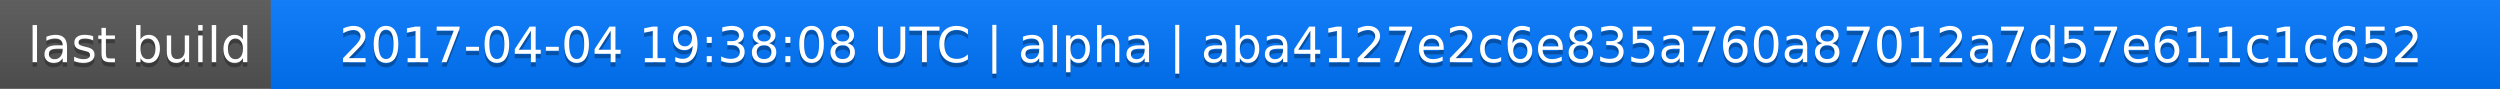
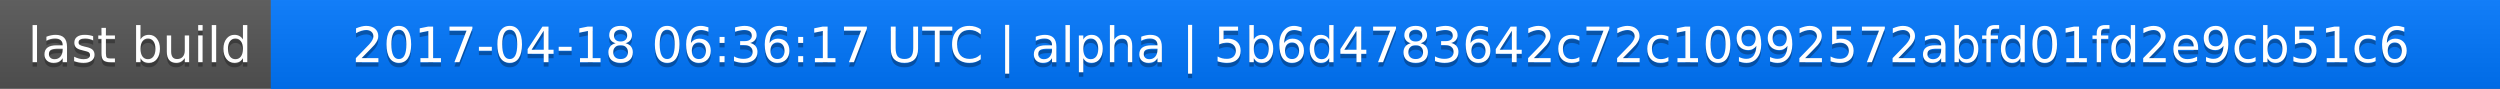
<svg xmlns="http://www.w3.org/2000/svg" width="563" height="20">
  <linearGradient id="a" x2="0" y2="100%">
    <stop offset="0" stop-color="#bbb" stop-opacity=".1" />
    <stop offset="1" stop-opacity=".1" />
  </linearGradient>
  <rect rx="0" width="563" height="20" fill="#555" />
  <rect rx="0" x="61" width="502" height="20" fill="#07f" />
  <path fill="#07f" d="M61 0h4v20h-4z" />
  <rect rx="0" width="563" height="20" fill="url(#a)" />
  <g fill="#fff" text-anchor="middle" font-family="DejaVu Sans,Verdana,Geneva,sans-serif" font-size="11">
    <text x="31.5" y="15" fill="#010101" fill-opacity=".3">last build</text>
    <text x="31.5" y="14">last build</text>
-     <text x="311" y="15" fill="#010101" fill-opacity=".3">2017-04-04 19:38:08 UTC | alpha | aba4127e2c6e835a760a87012a7d57e611c1c652</text>
-     <text x="311" y="14">2017-04-04 19:38:08 UTC | alpha | aba4127e2c6e835a760a87012a7d57e611c1c652</text>
+     <text x="311" y="15" fill="#010101" fill-opacity=".3">2017-04-18 06:36:17 UTC | alpha | 5b6d4783642c72c10992572abfd01fd2e9cb51c6</text>
+     <text x="311" y="14">2017-04-18 06:36:17 UTC | alpha | 5b6d4783642c72c10992572abfd01fd2e9cb51c6</text>
  </g>
</svg>
